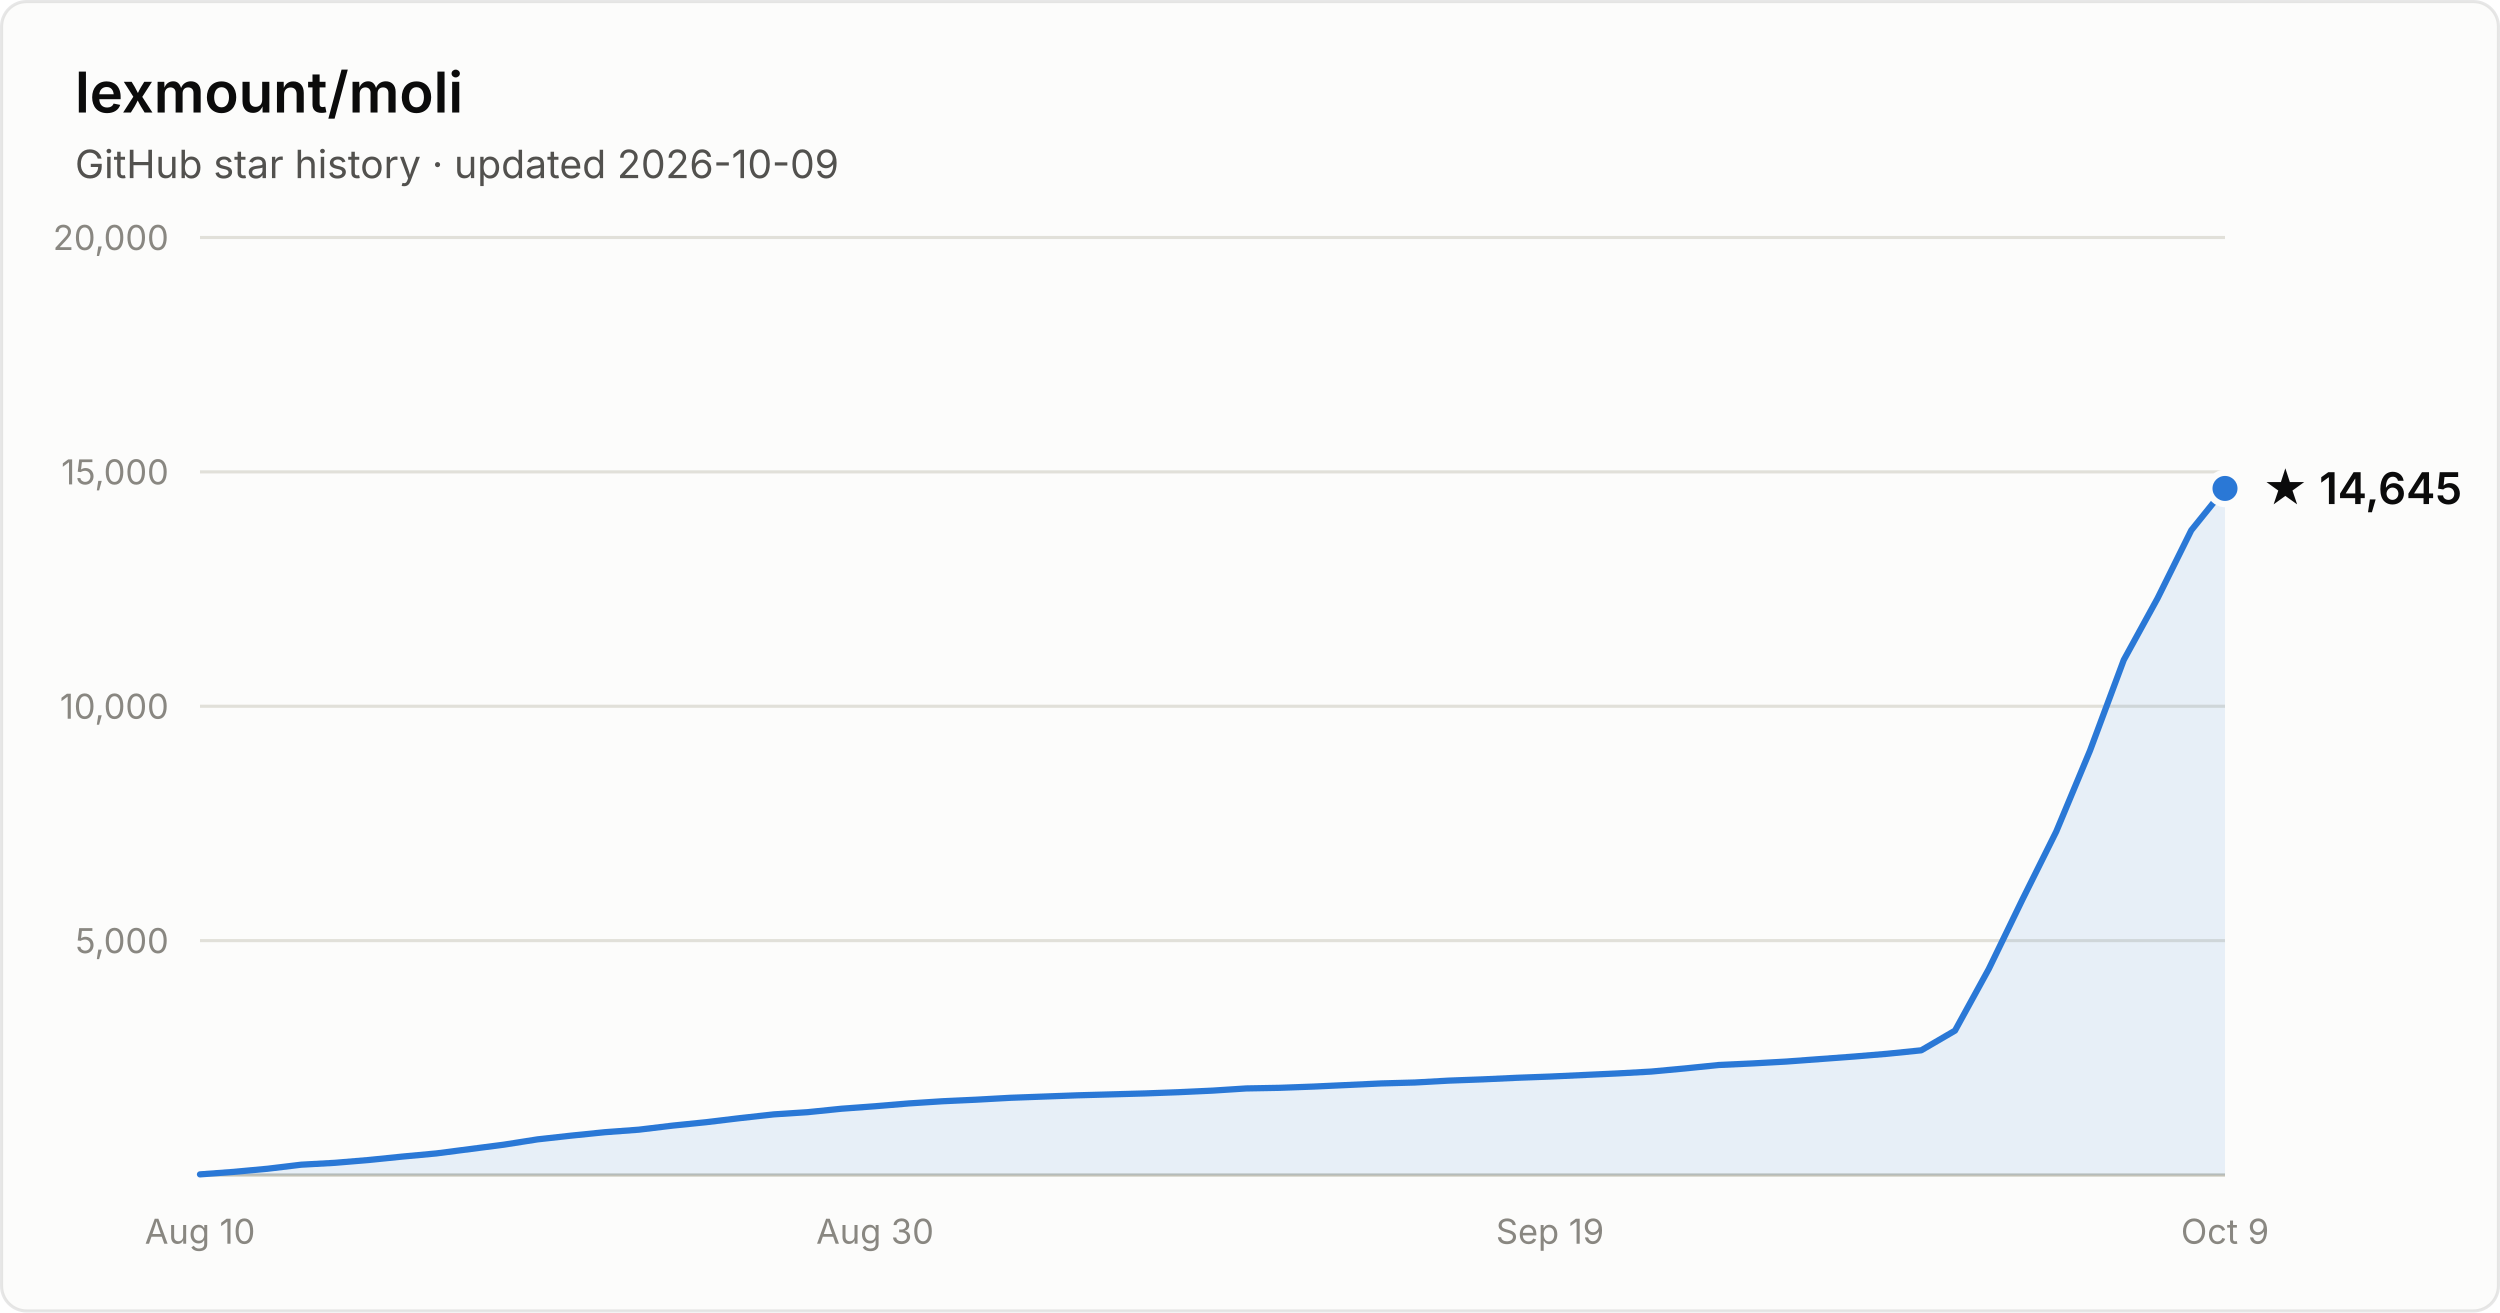
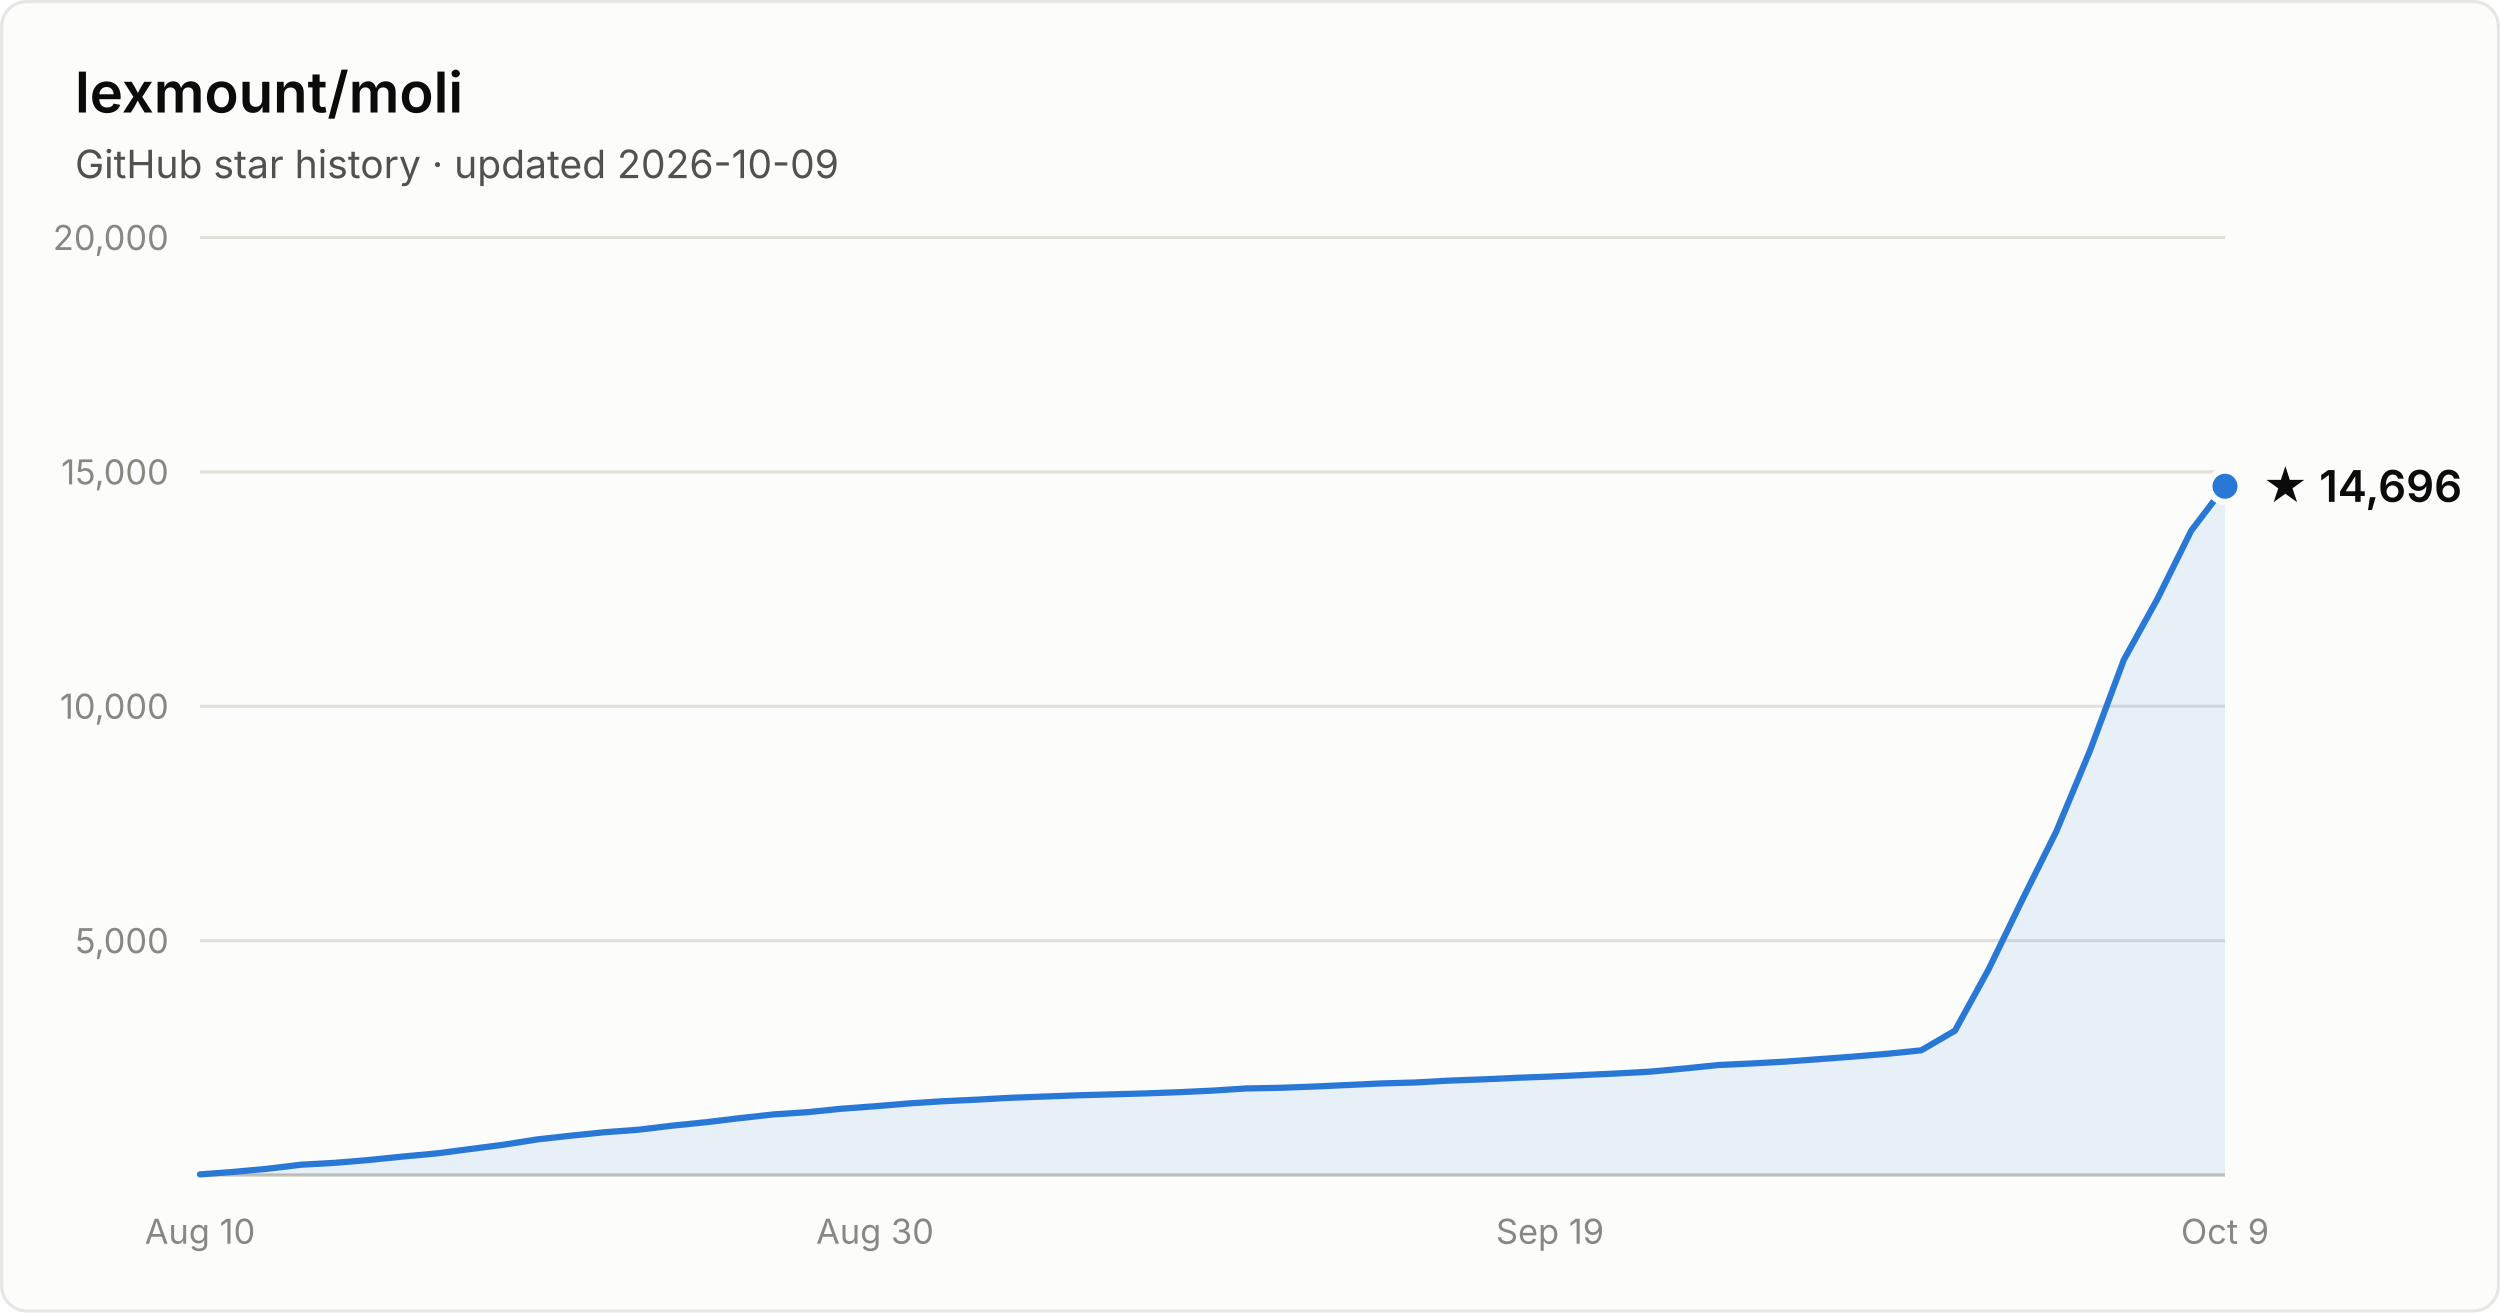
- <svg xmlns="http://www.w3.org/2000/svg" width="800" height="420" viewBox="0 0 800 420" font-family="system-ui, -apple-system, Segoe UI, sans-serif" role="img" aria-label="Star history of lexmount/moli: 14,645 stars as of 2026-10-09">
+ <svg xmlns="http://www.w3.org/2000/svg" width="800" height="420" viewBox="0 0 800 420" font-family="system-ui, -apple-system, Segoe UI, sans-serif" role="img" aria-label="Star history of lexmount/moli: 14,696 stars as of 2026-10-09">
  <rect x="0.5" y="0.5" width="799" height="419" rx="8" fill="#fcfcfb" stroke="rgba(11,11,11,0.10)" />
  <text x="24" y="36" fill="#0b0b0b" font-size="18" font-weight="600">lexmount/moli</text>
  <text x="24" y="57" fill="#52514e" font-size="12.5">GitHub star history · updated 2026-10-09</text>
  <line x1="64" y1="301.0" x2="712" y2="301.0" stroke="#e1e0d9" stroke-width="1" />
  <text x="54" y="305.0" text-anchor="end" fill="#898781" font-size="11" style="font-variant-numeric:tabular-nums">5,000</text>
  <line x1="64" y1="226.0" x2="712" y2="226.0" stroke="#e1e0d9" stroke-width="1" />
  <text x="54" y="230.0" text-anchor="end" fill="#898781" font-size="11" style="font-variant-numeric:tabular-nums">10,000</text>
  <line x1="64" y1="151.0" x2="712" y2="151.0" stroke="#e1e0d9" stroke-width="1" />
  <text x="54" y="155.0" text-anchor="end" fill="#898781" font-size="11" style="font-variant-numeric:tabular-nums">15,000</text>
  <line x1="64" y1="76.0" x2="712" y2="76.0" stroke="#e1e0d9" stroke-width="1" />
  <text x="54" y="80.0" text-anchor="end" fill="#898781" font-size="11" style="font-variant-numeric:tabular-nums">20,000</text>
  <line x1="64" y1="376" x2="712" y2="376" stroke="#c3c2b7" stroke-width="1" />
  <text x="64.0" y="398" text-anchor="middle" fill="#898781" font-size="11" style="font-variant-numeric:tabular-nums">Aug 10</text>
  <text x="280.0" y="398" text-anchor="middle" fill="#898781" font-size="11" style="font-variant-numeric:tabular-nums">Aug 30</text>
  <text x="496.0" y="398" text-anchor="middle" fill="#898781" font-size="11" style="font-variant-numeric:tabular-nums">Sep 19</text>
  <text x="712.0" y="398" text-anchor="middle" fill="#898781" font-size="11" style="font-variant-numeric:tabular-nums">Oct 9</text>
-   <path d="M64.0 375.8 L74.8 375.0 L85.6 374.0 L96.4 372.7 L107.2 372.1 L118.0 371.2 L128.8 370.1 L139.6 369.1 L150.4 367.7 L161.2 366.3 L172.0 364.6 L182.8 363.4 L193.6 362.3 L204.4 361.5 L215.2 360.2 L226.0 359.1 L236.8 357.8 L247.6 356.6 L258.4 355.9 L269.2 354.8 L280.0 354.0 L290.8 353.1 L301.6 352.4 L312.4 351.9 L323.2 351.3 L334.0 350.9 L344.8 350.5 L355.6 350.2 L366.4 349.9 L377.2 349.5 L388.0 349.0 L398.8 348.3 L409.6 348.1 L420.4 347.7 L431.2 347.2 L442.0 346.7 L452.8 346.4 L463.6 345.8 L474.4 345.4 L485.2 344.9 L496.0 344.5 L506.8 344.0 L517.6 343.5 L528.4 342.9 L539.2 341.9 L550.0 340.8 L560.8 340.3 L571.6 339.7 L582.4 338.9 L593.2 338.1 L604.0 337.2 L614.8 336.1 L625.6 329.8 L636.4 310.1 L647.2 287.8 L658.0 266.1 L668.8 240.2 L679.6 211.2 L690.4 191.5 L701.2 169.7 L712.0 156.3 L712.0 376 L64.0 376 Z" fill="#2a78d6" fill-opacity="0.1" />
-   <path d="M64.0 375.8 L74.8 375.0 L85.6 374.0 L96.4 372.7 L107.2 372.1 L118.0 371.2 L128.8 370.1 L139.6 369.1 L150.4 367.7 L161.2 366.3 L172.0 364.6 L182.8 363.4 L193.6 362.3 L204.4 361.5 L215.2 360.2 L226.0 359.1 L236.8 357.8 L247.6 356.6 L258.4 355.9 L269.2 354.8 L280.0 354.0 L290.8 353.1 L301.6 352.4 L312.4 351.9 L323.2 351.3 L334.0 350.9 L344.8 350.5 L355.6 350.2 L366.4 349.9 L377.2 349.5 L388.0 349.0 L398.8 348.3 L409.6 348.1 L420.4 347.7 L431.2 347.2 L442.0 346.7 L452.8 346.4 L463.6 345.8 L474.4 345.4 L485.2 344.9 L496.0 344.5 L506.8 344.0 L517.6 343.5 L528.4 342.9 L539.2 341.9 L550.0 340.8 L560.8 340.3 L571.6 339.7 L582.4 338.9 L593.2 338.1 L604.0 337.2 L614.8 336.1 L625.6 329.8 L636.4 310.1 L647.2 287.8 L658.0 266.1 L668.8 240.2 L679.6 211.2 L690.4 191.5 L701.2 169.7 L712.0 156.3" fill="none" stroke="#2a78d6" stroke-width="2" stroke-linejoin="round" stroke-linecap="round" />
-   <circle cx="712.0" cy="156.3" r="5" fill="#2a78d6" stroke="#fcfcfb" stroke-width="2" />
-   <text x="724.0" y="161.3" fill="#0b0b0b" font-size="14" font-weight="600">★ 14,645</text>
+   <path d="M64.0 375.8 L74.8 375.0 L85.6 374.0 L96.4 372.7 L107.2 372.1 L118.0 371.2 L128.8 370.1 L139.6 369.1 L150.4 367.7 L161.2 366.3 L172.0 364.6 L182.8 363.4 L193.6 362.3 L204.4 361.5 L215.2 360.2 L226.0 359.1 L236.8 357.8 L247.6 356.6 L258.4 355.9 L269.2 354.8 L280.0 354.0 L290.8 353.1 L301.6 352.4 L312.4 351.9 L323.2 351.3 L334.0 350.9 L344.8 350.5 L355.6 350.2 L366.4 349.9 L377.2 349.5 L388.0 349.0 L398.8 348.3 L409.6 348.1 L420.4 347.7 L431.2 347.2 L442.0 346.7 L452.8 346.4 L463.6 345.8 L474.4 345.4 L485.2 344.9 L496.0 344.5 L506.8 344.0 L517.6 343.5 L528.4 342.9 L539.2 341.9 L550.0 340.8 L560.8 340.3 L571.6 339.7 L582.4 338.9 L593.2 338.1 L604.0 337.2 L614.8 336.1 L625.6 329.8 L636.4 310.1 L647.2 287.8 L658.0 266.1 L668.8 240.2 L679.6 211.2 L690.4 191.6 L701.2 169.8 L712.0 155.6 L712.0 376 L64.0 376 Z" fill="#2a78d6" fill-opacity="0.1" />
+   <path d="M64.0 375.8 L74.8 375.0 L85.6 374.0 L96.4 372.7 L107.2 372.1 L118.0 371.2 L128.8 370.1 L139.6 369.1 L150.4 367.7 L161.2 366.3 L172.0 364.6 L182.8 363.4 L193.6 362.3 L204.4 361.5 L215.2 360.2 L226.0 359.1 L236.8 357.8 L247.6 356.6 L258.4 355.9 L269.2 354.8 L280.0 354.0 L290.8 353.1 L301.6 352.4 L312.4 351.9 L323.2 351.3 L334.0 350.9 L344.8 350.5 L355.6 350.2 L366.4 349.9 L377.2 349.5 L388.0 349.0 L398.8 348.3 L409.6 348.1 L420.4 347.7 L431.2 347.2 L442.0 346.7 L452.8 346.4 L463.6 345.8 L474.4 345.4 L485.2 344.9 L496.0 344.5 L506.8 344.0 L517.6 343.5 L528.4 342.9 L539.2 341.9 L550.0 340.8 L560.8 340.3 L571.6 339.7 L582.4 338.9 L593.2 338.1 L604.0 337.2 L614.8 336.1 L625.6 329.8 L636.4 310.1 L647.2 287.8 L658.0 266.1 L668.8 240.2 L679.6 211.2 L690.4 191.6 L701.2 169.8 L712.0 155.6" fill="none" stroke="#2a78d6" stroke-width="2" stroke-linejoin="round" stroke-linecap="round" />
+   <circle cx="712.0" cy="155.6" r="5" fill="#2a78d6" stroke="#fcfcfb" stroke-width="2" />
+   <text x="724.0" y="160.6" fill="#0b0b0b" font-size="14" font-weight="600">★ 14,696</text>
</svg>
